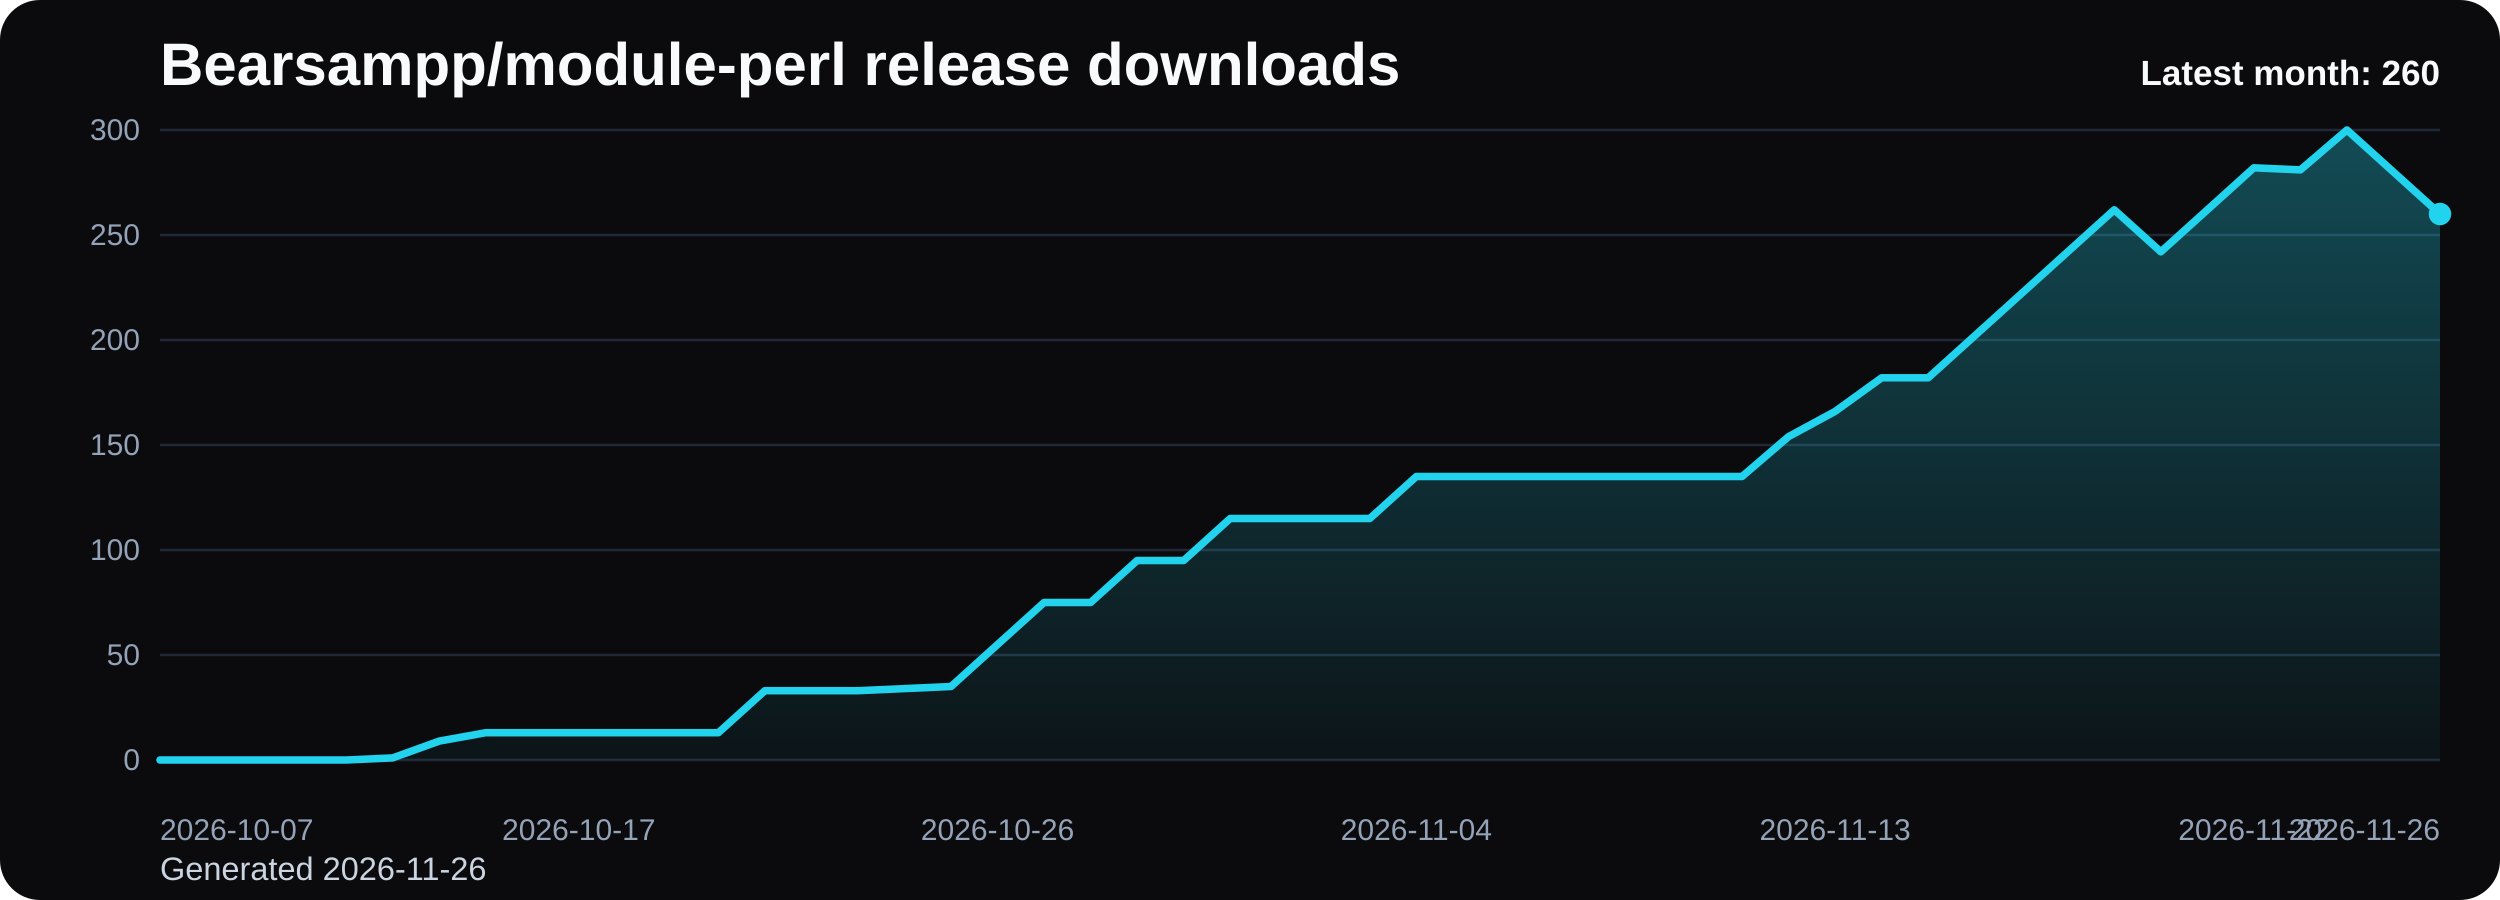
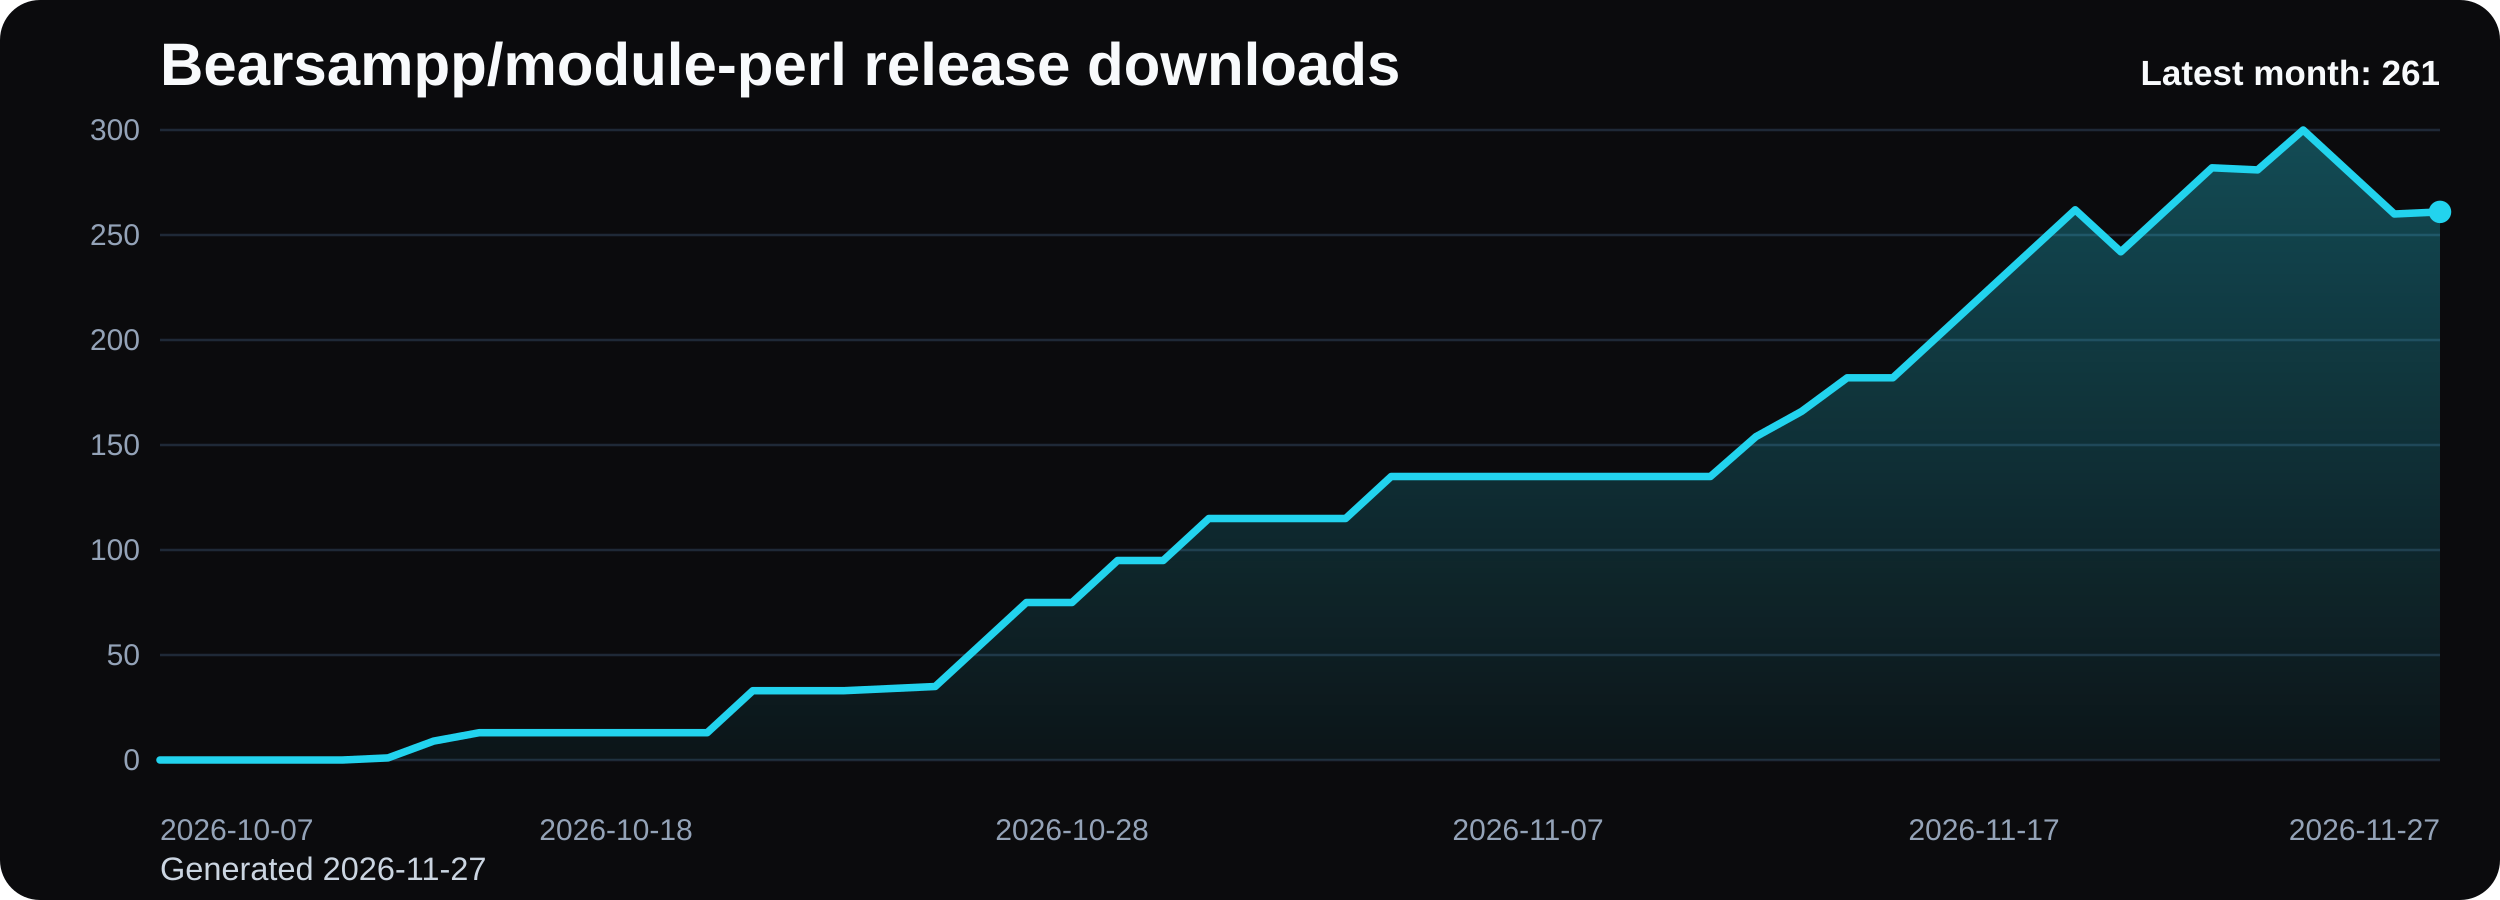
<svg xmlns="http://www.w3.org/2000/svg" viewBox="0 0 1000 360" role="img" aria-label="Bearsampp/module-perl release downloads chart">
  <defs>
    <linearGradient id="fill-monthly-black" x1="0" y1="0" x2="0" y2="1">
      <stop offset="0%" stop-color="#22d3ee" stop-opacity="0.32" />
      <stop offset="100%" stop-color="#22d3ee" stop-opacity="0.05" />
    </linearGradient>
    <style>
      .bg { fill: #0b0b0d; }
      .title { font: 700 24px Arial, sans-serif; fill: #f8fafc; }
      .sub { font: 400 13px Arial, sans-serif; fill: #cbd5e1; }
      .grid { stroke: #1f2937; stroke-width: 1; }
      .axis { font: 400 12px Arial, sans-serif; fill: #94a3b8; }
      .line { fill: none; stroke: #22d3ee; stroke-width: 3; stroke-linecap: round; stroke-linejoin: round; }
      .dot { fill: #22d3ee; }
      .value { font: 600 11px Arial, sans-serif; fill: #cbd5e1; }
      .latest { font: 700 14px Arial, sans-serif; fill: #f8fafc; }
    </style>
  </defs>
  <rect class="bg" x="0" y="0" width="1000" height="360" rx="16" />
  <text class="title" x="64" y="34">Bearsampp/module-perl release downloads</text>
-   <text class="sub" x="64" y="352">Generated 2026-11-26</text>
+   <text class="sub" x="64" y="352">Generated 2026-11-27</text>
  <line x1="64" y1="52.00" x2="976" y2="52.00" class="grid" />
  <text x="56" y="56.00" text-anchor="end" class="axis">300</text>
  <line x1="64" y1="94.00" x2="976" y2="94.00" class="grid" />
  <text x="56" y="98.00" text-anchor="end" class="axis">250</text>
  <line x1="64" y1="136.00" x2="976" y2="136.00" class="grid" />
  <text x="56" y="140.00" text-anchor="end" class="axis">200</text>
  <line x1="64" y1="178.00" x2="976" y2="178.00" class="grid" />
  <text x="56" y="182.00" text-anchor="end" class="axis">150</text>
  <line x1="64" y1="220.00" x2="976" y2="220.00" class="grid" />
  <text x="56" y="224.00" text-anchor="end" class="axis">100</text>
  <line x1="64" y1="262.00" x2="976" y2="262.00" class="grid" />
  <text x="56" y="266.00" text-anchor="end" class="axis">50</text>
  <line x1="64" y1="304.00" x2="976" y2="304.00" class="grid" />
  <text x="56" y="308.00" text-anchor="end" class="axis">0</text>
-   <path d="M 64.00 304 L 64.00 304.00 L 82.61 304.00 L 101.22 304.00 L 119.84 304.00 L 138.45 304.00 L 157.06 303.16 L 175.67 296.44 L 194.29 293.08 L 212.90 293.08 L 231.51 293.08 L 250.12 293.08 L 268.73 293.08 L 287.35 293.08 L 305.96 276.28 L 324.57 276.28 L 343.18 276.28 L 361.80 275.44 L 380.41 274.60 L 399.02 257.80 L 417.63 241.00 L 436.24 241.00 L 454.86 224.20 L 473.47 224.20 L 492.08 207.40 L 510.69 207.40 L 529.31 207.40 L 547.92 207.40 L 566.53 190.60 L 585.14 190.60 L 603.76 190.60 L 622.37 190.60 L 640.98 190.60 L 659.59 190.60 L 678.20 190.60 L 696.82 190.60 L 715.43 174.64 L 734.04 164.56 L 752.65 151.12 L 771.27 151.12 L 789.88 134.32 L 808.49 117.52 L 827.10 100.72 L 845.71 83.92 L 864.33 100.72 L 882.94 83.92 L 901.55 67.12 L 920.16 67.96 L 938.78 52.00 L 957.39 68.80 L 976.00 85.60 L 976.00 304 Z" fill="url(#fill-monthly-black)" />
-   <polyline class="line" points="64.00,304.00 82.61,304.00 101.22,304.00 119.84,304.00 138.45,304.00 157.06,303.16 175.67,296.44 194.29,293.08 212.90,293.08 231.51,293.08 250.12,293.08 268.73,293.08 287.35,293.08 305.96,276.28 324.57,276.28 343.18,276.28 361.80,275.44 380.41,274.60 399.02,257.80 417.63,241.00 436.24,241.00 454.86,224.20 473.47,224.20 492.08,207.40 510.69,207.40 529.31,207.40 547.92,207.40 566.53,190.60 585.14,190.60 603.76,190.60 622.37,190.60 640.98,190.60 659.59,190.60 678.20,190.60 696.82,190.60 715.43,174.64 734.04,164.56 752.65,151.12 771.27,151.12 789.88,134.32 808.49,117.52 827.10,100.72 845.71,83.92 864.33,100.72 882.94,83.92 901.55,67.12 920.16,67.96 938.78,52.00 957.39,68.80 976.00,85.60" />
-   <circle class="dot" cx="976.00" cy="85.60" r="4.5" />
+   <path d="M 64.00 304 L 64.00 304.00 L 82.24 304.00 L 100.48 304.00 L 118.72 304.00 L 136.96 304.00 L 155.20 303.16 L 173.44 296.44 L 191.68 293.08 L 209.92 293.08 L 228.16 293.08 L 246.40 293.08 L 264.64 293.08 L 282.88 293.08 L 301.12 276.28 L 319.36 276.28 L 337.60 276.28 L 355.84 275.44 L 374.08 274.60 L 392.32 257.80 L 410.56 241.00 L 428.80 241.00 L 447.04 224.20 L 465.28 224.20 L 483.52 207.40 L 501.76 207.40 L 520.00 207.40 L 538.24 207.40 L 556.48 190.60 L 574.72 190.60 L 592.96 190.60 L 611.20 190.60 L 629.44 190.60 L 647.68 190.60 L 665.92 190.60 L 684.16 190.60 L 702.40 174.64 L 720.64 164.56 L 738.88 151.12 L 757.12 151.12 L 775.36 134.32 L 793.60 117.52 L 811.84 100.72 L 830.08 83.92 L 848.32 100.72 L 866.56 83.92 L 884.80 67.12 L 903.04 67.96 L 921.28 52.00 L 939.52 68.80 L 957.76 85.60 L 976.00 84.76 L 976.00 304 Z" fill="url(#fill-monthly-black)" />
+   <polyline class="line" points="64.00,304.00 82.24,304.00 100.48,304.00 118.72,304.00 136.96,304.00 155.20,303.16 173.44,296.44 191.68,293.08 209.92,293.08 228.16,293.08 246.40,293.08 264.64,293.08 282.88,293.08 301.12,276.28 319.36,276.28 337.60,276.28 355.84,275.44 374.08,274.60 392.32,257.80 410.56,241.00 428.80,241.00 447.04,224.20 465.28,224.20 483.52,207.40 501.76,207.40 520.00,207.40 538.24,207.40 556.48,190.60 574.72,190.60 592.96,190.60 611.20,190.60 629.44,190.60 647.68,190.60 665.92,190.60 684.16,190.60 702.40,174.64 720.64,164.56 738.88,151.12 757.12,151.12 775.36,134.32 793.60,117.52 811.84,100.72 830.08,83.92 848.32,100.72 866.56,83.92 884.80,67.12 903.04,67.96 921.28,52.00 939.52,68.80 957.76,85.60 976.00,84.76" />
+   <circle class="dot" cx="976.00" cy="84.76" r="4.5" />
  <text class="axis" x="64.00" y="336" text-anchor="start">2026-10-07</text>
-   <text class="axis" x="231.51" y="336" text-anchor="middle">2026-10-17</text>
-   <text class="axis" x="399.02" y="336" text-anchor="middle">2026-10-26</text>
-   <text class="axis" x="566.53" y="336" text-anchor="middle">2026-11-04</text>
-   <text class="axis" x="734.04" y="336" text-anchor="middle">2026-11-13</text>
-   <text class="axis" x="901.55" y="336" text-anchor="middle">2026-11-22</text>
-   <text class="axis" x="976.00" y="336" text-anchor="end">2026-11-26</text>
-   <text class="latest" x="976" y="34" text-anchor="end">Latest month: 260</text>
+   <text class="axis" x="246.40" y="336" text-anchor="middle">2026-10-18</text>
+   <text class="axis" x="428.80" y="336" text-anchor="middle">2026-10-28</text>
+   <text class="axis" x="611.20" y="336" text-anchor="middle">2026-11-07</text>
+   <text class="axis" x="793.60" y="336" text-anchor="middle">2026-11-17</text>
+   <text class="axis" x="976.00" y="336" text-anchor="end">2026-11-27</text>
+   <text class="latest" x="976" y="34" text-anchor="end">Latest month: 261</text>
</svg>
